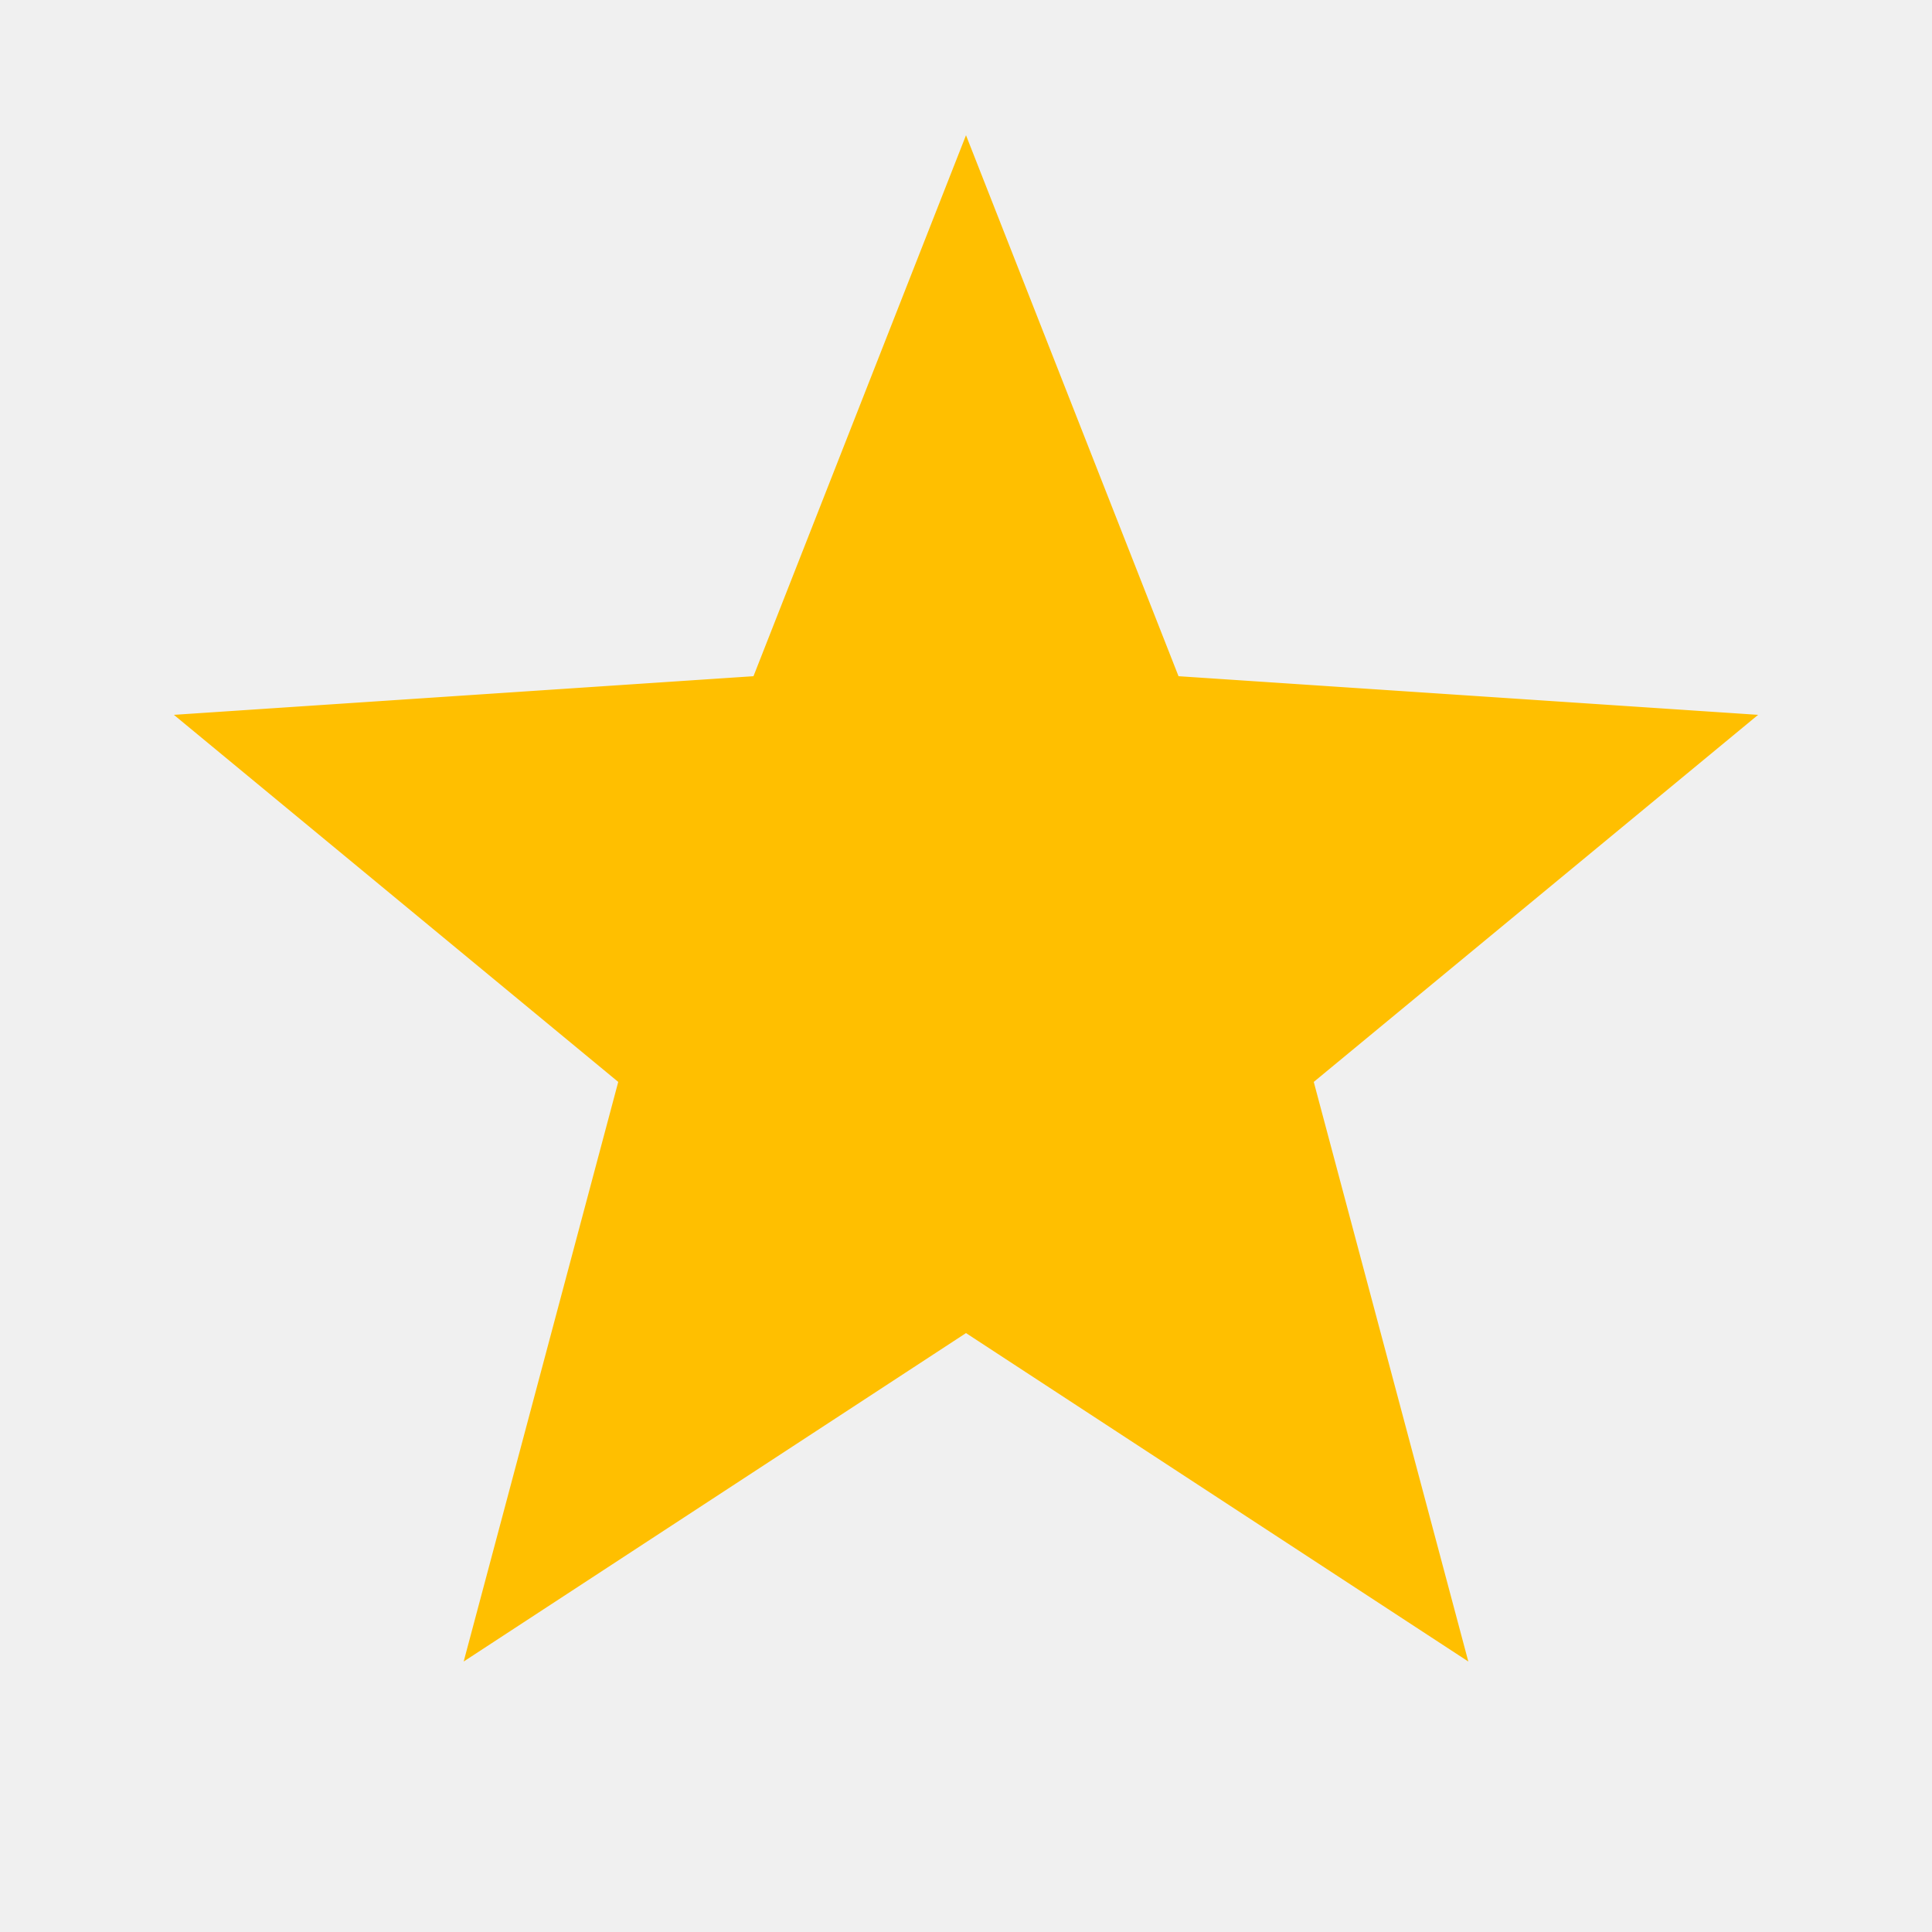
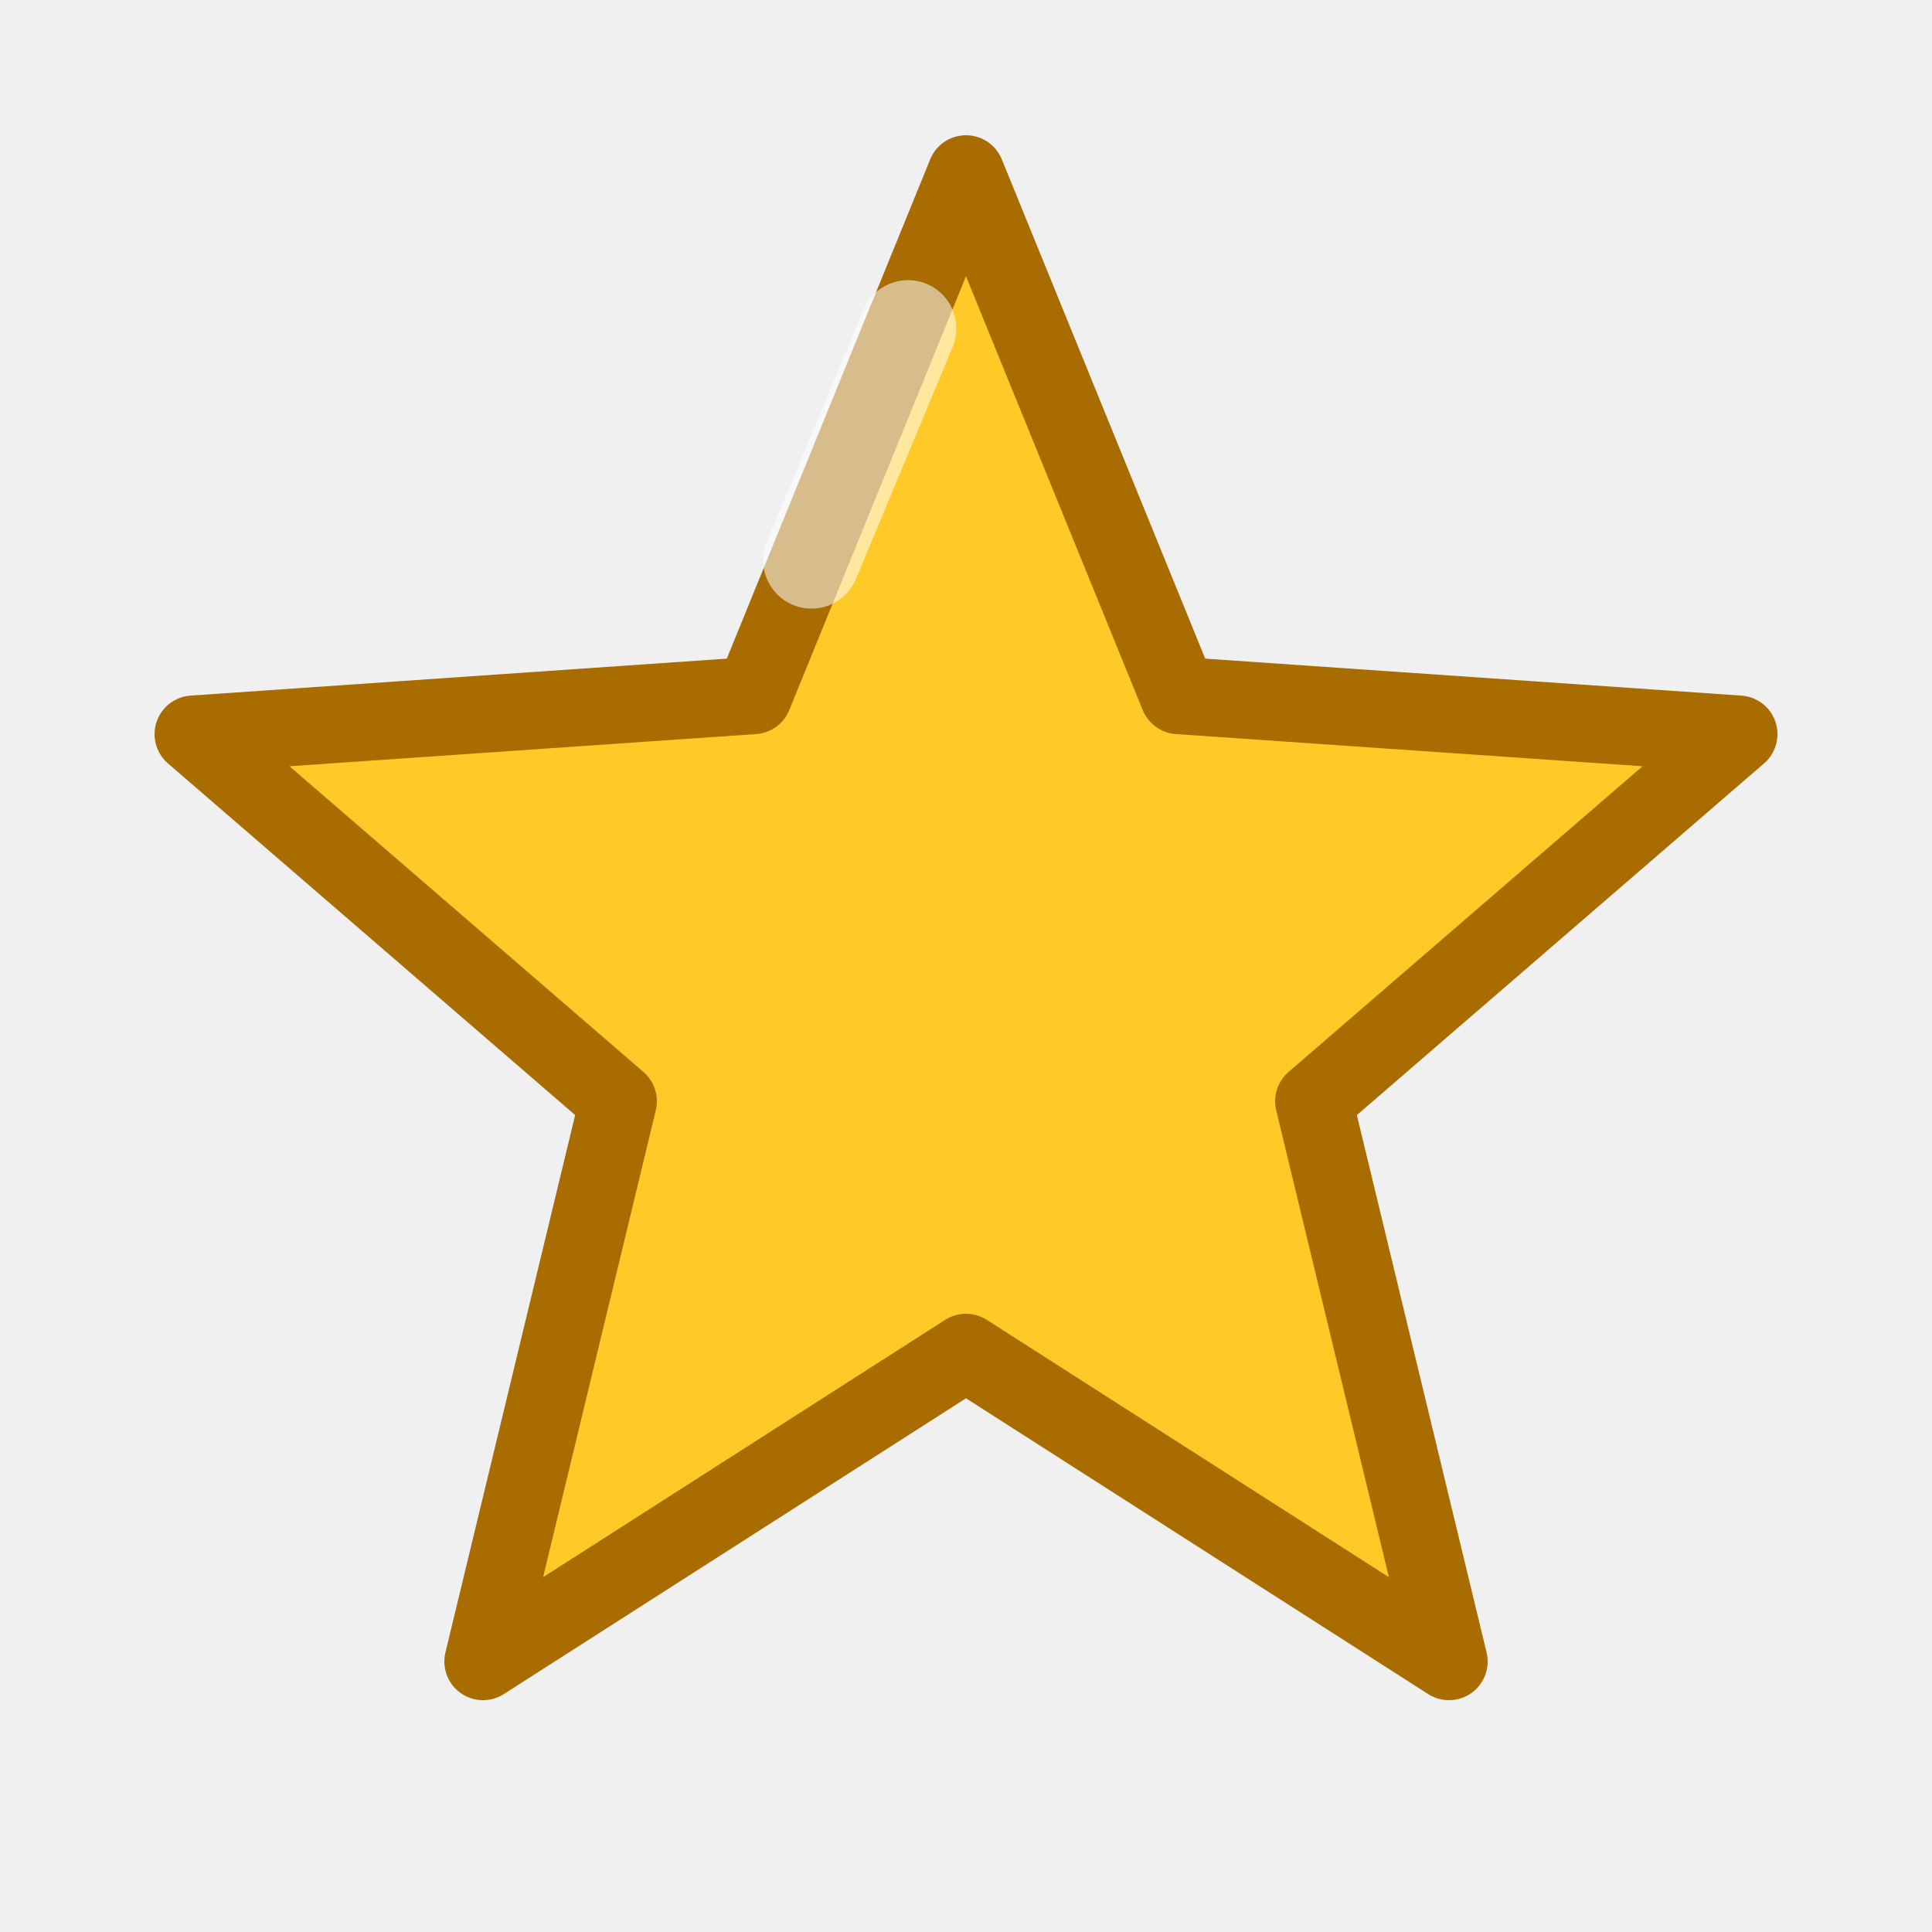
<svg xmlns="http://www.w3.org/2000/svg" viewBox="0 0 100 100">
-   <path fill="#ffbf00" d="m50 7 11 28 30 2-23 19 8 30-26-17-26 17 8-30L9 37l30-2Z" />
+   <path fill="#ffca28" stroke="#a86c00" stroke-width="4" stroke-linejoin="round" d="m50 9 11 27 29 2-22 19 7 29-25-16-25 16 7-29-22-19 29-2Z" />
+   <path d="m42 29 5-12" stroke="#fff" stroke-width="5" stroke-linecap="round" opacity=".55" />
</svg>
